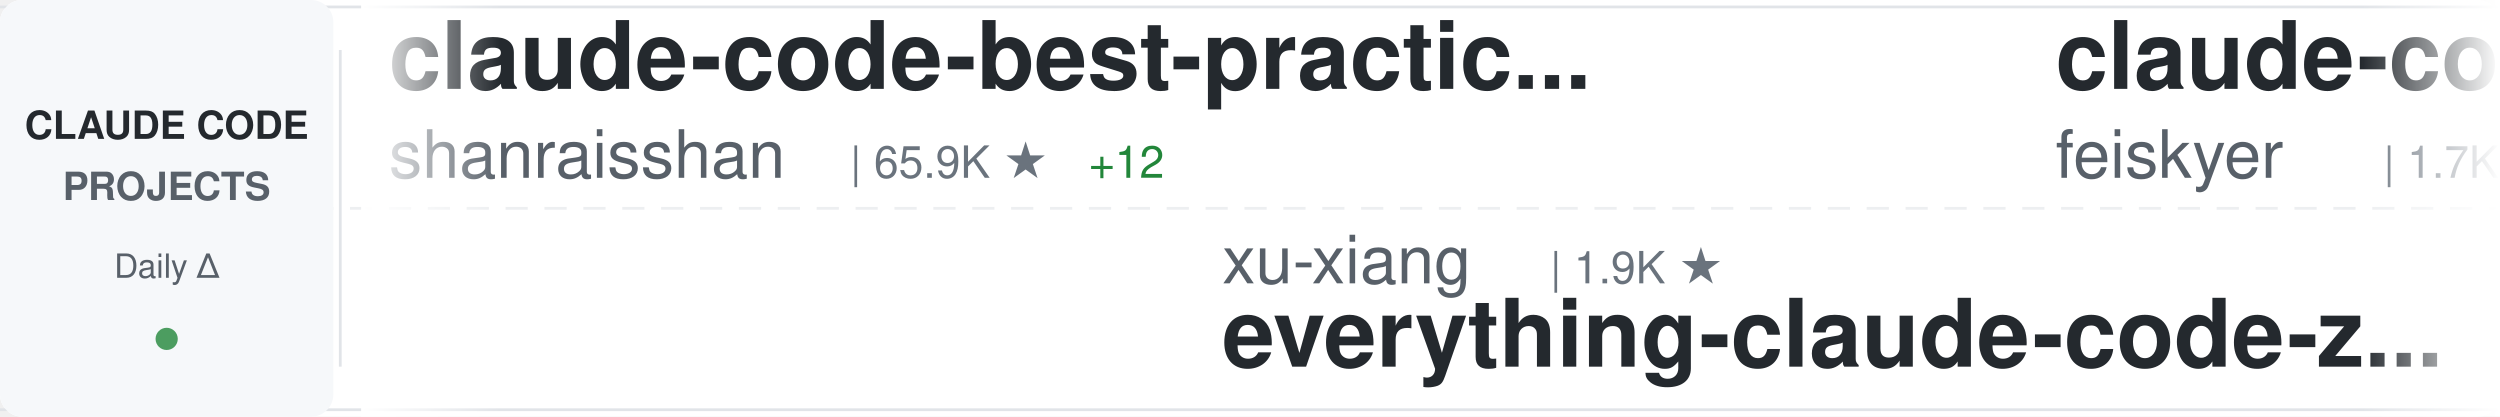
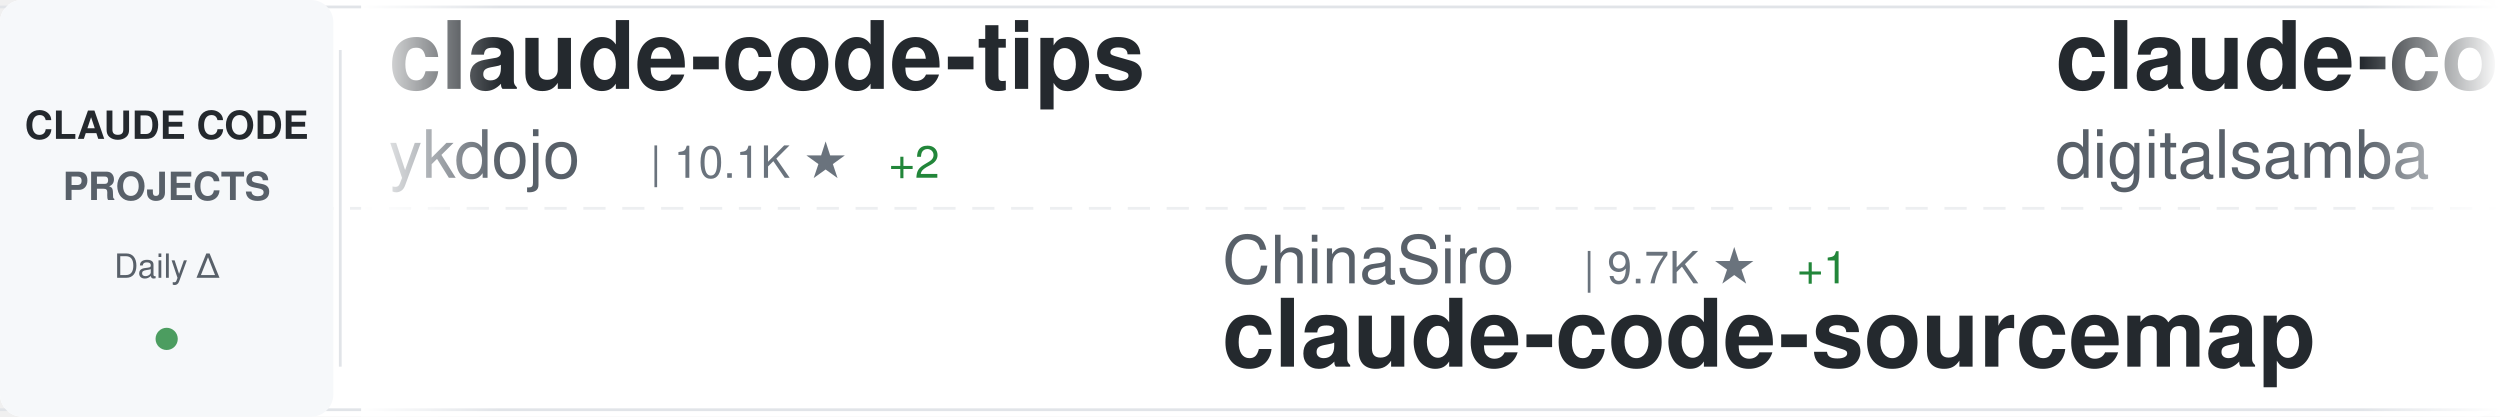
<svg xmlns="http://www.w3.org/2000/svg" width="900" height="150">
  <defs>
    <linearGradient id="awesomeLeftFade" x1="0%" y1="0%" x2="100%" y2="0%">
      <stop offset="0%" style="stop-color:#ffffff;stop-opacity:1" />
      <stop offset="100%" style="stop-color:#ffffff;stop-opacity:0" />
    </linearGradient>
    <linearGradient id="awesomeRightFade" x1="0%" y1="0%" x2="100%" y2="0%">
      <stop offset="0%" style="stop-color:#ffffff;stop-opacity:0" />
      <stop offset="100%" style="stop-color:#ffffff;stop-opacity:1" />
    </linearGradient>
  </defs>
  <rect width="900" height="150" fill="#ffffff" rx="8" />
  <rect x="0" y="2" width="900" height="1" fill="#e1e4e8" />
  <rect x="0" y="147" width="900" height="1" fill="#e1e4e8" />
  <line x1="0" y1="75" x2="900" y2="75" stroke="#e1e4e8" stroke-width="1" stroke-dasharray="8 6" opacity="0.6" />
  <rect x="0" y="0" width="120" height="150" fill="#f6f8fa" rx="8" />
  <text x="60" y="50" font-family="-apple-system, BlinkMacSystemFont, 'Segoe UI', Helvetica, Arial, sans-serif" font-size="14" font-weight="600" fill="#24292e" text-anchor="middle">CLAUDE CODE</text>
  <text x="60" y="72" font-family="-apple-system, BlinkMacSystemFont, 'Segoe UI', Helvetica, Arial, sans-serif" font-size="14" font-weight="600" fill="#586069" text-anchor="middle">PROJECTS</text>
  <text x="60" y="100" font-family="-apple-system, BlinkMacSystemFont, 'Segoe UI', Helvetica, Arial, sans-serif" font-size="12" font-weight="500" fill="#586069" text-anchor="middle">Daily Δ</text>
  <circle cx="60" cy="122" r="4" fill="#22863a" opacity="0.8" />
  <rect x="122" y="18" width="1" height="114" fill="#e1e4e8" />
  <clipPath id="awesomeTickerClip">
    <rect x="130" y="0" width="770" height="150" />
  </clipPath>
  <g clip-path="url(#awesomeTickerClip)">
    <g id="awesomeTickerItems">
      <animateTransform attributeName="transform" attributeType="XML" type="translate" from="0 0" to="-3000 0" dur="54s" repeatCount="indefinite" />
      <g transform="translate(0, 0)">
-         <text x="140" y="32" font-family="-apple-system, BlinkMacSystemFont, 'Segoe UI', Helvetica, Arial, sans-serif" font-size="34" font-weight="600" fill="#24292e">claude-code-best-practic...</text>
-         <text x="140" y="64" font-family="-apple-system, BlinkMacSystemFont, 'Segoe UI', Helvetica, Arial, sans-serif" font-size="24" font-weight="400" fill="#586069">shanraisshan</text>
-         <text x="306" y="64" font-family="-apple-system, BlinkMacSystemFont, 'Segoe UI', Helvetica, Arial, sans-serif" font-size="16" font-weight="500" fill="#6a737d">| 65.9K ★</text>
-         <text x="392" y="64" font-family="-apple-system, BlinkMacSystemFont, 'Segoe UI', Helvetica, Arial, sans-serif" font-size="16" font-weight="500" fill="#22863a"> +12</text>
+         <text x="140" y="32" font-family="-apple-system, BlinkMacSystemFont, 'Segoe UI', Helvetica, Arial, sans-serif" font-size="34" font-weight="600" fill="#24292e">claude-code-tips</text>
+         <text x="140" y="64" font-family="-apple-system, BlinkMacSystemFont, 'Segoe UI', Helvetica, Arial, sans-serif" font-size="24" font-weight="400" fill="#586069">ykdojo</text>
+         <text x="234" y="64" font-family="-apple-system, BlinkMacSystemFont, 'Segoe UI', Helvetica, Arial, sans-serif" font-size="16" font-weight="500" fill="#6a737d">| 10.1K ★</text>
+         <text x="320" y="64" font-family="-apple-system, BlinkMacSystemFont, 'Segoe UI', Helvetica, Arial, sans-serif" font-size="16" font-weight="500" fill="#22863a"> +2</text>
      </g>
      <g transform="translate(300, 0)">
-         <text x="140" y="102" font-family="-apple-system, BlinkMacSystemFont, 'Segoe UI', Helvetica, Arial, sans-serif" font-size="24" font-weight="400" fill="#586069">xu-xiang</text>
-         <text x="258" y="102" font-family="-apple-system, BlinkMacSystemFont, 'Segoe UI', Helvetica, Arial, sans-serif" font-size="16" font-weight="500" fill="#6a737d">| 1.9K ★</text>
-         <text x="140" y="132" font-family="-apple-system, BlinkMacSystemFont, 'Segoe UI', Helvetica, Arial, sans-serif" font-size="34" font-weight="600" fill="#24292e">everything-claude-code-z...</text>
+         <text x="140" y="102" font-family="-apple-system, BlinkMacSystemFont, 'Segoe UI', Helvetica, Arial, sans-serif" font-size="24" font-weight="400" fill="#586069">ChinaSiro</text>
+         <text x="270" y="102" font-family="-apple-system, BlinkMacSystemFont, 'Segoe UI', Helvetica, Arial, sans-serif" font-size="16" font-weight="500" fill="#6a737d">| 9.7K ★</text>
+         <text x="347" y="102" font-family="-apple-system, BlinkMacSystemFont, 'Segoe UI', Helvetica, Arial, sans-serif" font-size="16" font-weight="500" fill="#22863a"> +1</text>
+         <text x="140" y="132" font-family="-apple-system, BlinkMacSystemFont, 'Segoe UI', Helvetica, Arial, sans-serif" font-size="34" font-weight="600" fill="#24292e">claude-code-sourcemap</text>
      </g>
      <g transform="translate(600, 0)">
-         <text x="140" y="32" font-family="-apple-system, BlinkMacSystemFont, 'Segoe UI', Helvetica, Arial, sans-serif" font-size="34" font-weight="600" fill="#24292e">claude-code-settings</text>
-         <text x="140" y="64" font-family="-apple-system, BlinkMacSystemFont, 'Segoe UI', Helvetica, Arial, sans-serif" font-size="24" font-weight="400" fill="#586069">feiskyer</text>
-         <text x="258" y="64" font-family="-apple-system, BlinkMacSystemFont, 'Segoe UI', Helvetica, Arial, sans-serif" font-size="16" font-weight="500" fill="#6a737d">| 1.7K ★</text>
+         <text x="140" y="32" font-family="-apple-system, BlinkMacSystemFont, 'Segoe UI', Helvetica, Arial, sans-serif" font-size="34" font-weight="600" fill="#24292e">claude-code-video-toolki...</text>
+         <text x="140" y="64" font-family="-apple-system, BlinkMacSystemFont, 'Segoe UI', Helvetica, Arial, sans-serif" font-size="24" font-weight="400" fill="#586069">digitalsamba</text>
+         <text x="306" y="64" font-family="-apple-system, BlinkMacSystemFont, 'Segoe UI', Helvetica, Arial, sans-serif" font-size="16" font-weight="500" fill="#6a737d">| 2.1K ★</text>
+         <text x="383" y="64" font-family="-apple-system, BlinkMacSystemFont, 'Segoe UI', Helvetica, Arial, sans-serif" font-size="16" font-weight="500" fill="#22863a"> +1</text>
      </g>
      <g transform="translate(900, 0)">
-         <text x="140" y="102" font-family="-apple-system, BlinkMacSystemFont, 'Segoe UI', Helvetica, Arial, sans-serif" font-size="24" font-weight="400" fill="#586069">777genius</text>
-         <text x="270" y="102" font-family="-apple-system, BlinkMacSystemFont, 'Segoe UI', Helvetica, Arial, sans-serif" font-size="16" font-weight="500" fill="#6a737d">| 931 ★</text>
-         <text x="140" y="132" font-family="-apple-system, BlinkMacSystemFont, 'Segoe UI', Helvetica, Arial, sans-serif" font-size="34" font-weight="600" fill="#24292e">claude-code-source-code</text>
+         <text x="140" y="102" font-family="-apple-system, BlinkMacSystemFont, 'Segoe UI', Helvetica, Arial, sans-serif" font-size="24" font-weight="400" fill="#586069">alejandrobalderas</text>
+         <text x="366" y="102" font-family="-apple-system, BlinkMacSystemFont, 'Segoe UI', Helvetica, Arial, sans-serif" font-size="16" font-weight="500" fill="#6a737d">| 2.8K ★</text>
+         <text x="140" y="132" font-family="-apple-system, BlinkMacSystemFont, 'Segoe UI', Helvetica, Arial, sans-serif" font-size="34" font-weight="600" fill="#24292e">claude-code-from-source</text>
      </g>
      <g transform="translate(1200, 0)">
-         <text x="140" y="32" font-family="-apple-system, BlinkMacSystemFont, 'Segoe UI', Helvetica, Arial, sans-serif" font-size="34" font-weight="600" fill="#24292e">Claude-Code</text>
-         <text x="140" y="64" font-family="-apple-system, BlinkMacSystemFont, 'Segoe UI', Helvetica, Arial, sans-serif" font-size="24" font-weight="400" fill="#586069">OrcaWhisper</text>
-         <text x="294" y="64" font-family="-apple-system, BlinkMacSystemFont, 'Segoe UI', Helvetica, Arial, sans-serif" font-size="16" font-weight="500" fill="#6a737d">| 96 ★</text>
+         <text x="140" y="32" font-family="-apple-system, BlinkMacSystemFont, 'Segoe UI', Helvetica, Arial, sans-serif" font-size="34" font-weight="600" fill="#24292e">skills</text>
+         <text x="140" y="64" font-family="-apple-system, BlinkMacSystemFont, 'Segoe UI', Helvetica, Arial, sans-serif" font-size="24" font-weight="400" fill="#586069">anthropics</text>
+         <text x="282" y="64" font-family="-apple-system, BlinkMacSystemFont, 'Segoe UI', Helvetica, Arial, sans-serif" font-size="16" font-weight="500" fill="#6a737d">| 176.3K ★</text>
+         <text x="377" y="64" font-family="-apple-system, BlinkMacSystemFont, 'Segoe UI', Helvetica, Arial, sans-serif" font-size="16" font-weight="500" fill="#22863a"> +27</text>
      </g>
      <g transform="translate(1500, 0)">
-         <text x="140" y="102" font-family="-apple-system, BlinkMacSystemFont, 'Segoe UI', Helvetica, Arial, sans-serif" font-size="24" font-weight="400" fill="#586069">1rgs</text>
-         <text x="210" y="102" font-family="-apple-system, BlinkMacSystemFont, 'Segoe UI', Helvetica, Arial, sans-serif" font-size="16" font-weight="500" fill="#6a737d">| 3.7K ★</text>
-         <text x="140" y="132" font-family="-apple-system, BlinkMacSystemFont, 'Segoe UI', Helvetica, Arial, sans-serif" font-size="34" font-weight="600" fill="#24292e">claude-code-proxy</text>
+         <text x="140" y="102" font-family="-apple-system, BlinkMacSystemFont, 'Segoe UI', Helvetica, Arial, sans-serif" font-size="24" font-weight="400" fill="#586069">Windy3f3f3f3f</text>
+         <text x="318" y="102" font-family="-apple-system, BlinkMacSystemFont, 'Segoe UI', Helvetica, Arial, sans-serif" font-size="16" font-weight="500" fill="#6a737d">| 3.6K ★</text>
+         <text x="140" y="132" font-family="-apple-system, BlinkMacSystemFont, 'Segoe UI', Helvetica, Arial, sans-serif" font-size="34" font-weight="600" fill="#24292e">how-claude-code-works</text>
      </g>
      <g transform="translate(1800, 0)">
-         <text x="140" y="32" font-family="-apple-system, BlinkMacSystemFont, 'Segoe UI', Helvetica, Arial, sans-serif" font-size="34" font-weight="600" fill="#24292e">claude-code-prompts</text>
-         <text x="140" y="64" font-family="-apple-system, BlinkMacSystemFont, 'Segoe UI', Helvetica, Arial, sans-serif" font-size="24" font-weight="400" fill="#586069">repowise-dev</text>
-         <text x="306" y="64" font-family="-apple-system, BlinkMacSystemFont, 'Segoe UI', Helvetica, Arial, sans-serif" font-size="16" font-weight="500" fill="#6a737d">| 1.2K ★</text>
+         <text x="140" y="32" font-family="-apple-system, BlinkMacSystemFont, 'Segoe UI', Helvetica, Arial, sans-serif" font-size="34" font-weight="600" fill="#24292e">Claude-Code</text>
+         <text x="140" y="64" font-family="-apple-system, BlinkMacSystemFont, 'Segoe UI', Helvetica, Arial, sans-serif" font-size="24" font-weight="400" fill="#586069">KPR111</text>
+         <text x="234" y="64" font-family="-apple-system, BlinkMacSystemFont, 'Segoe UI', Helvetica, Arial, sans-serif" font-size="16" font-weight="500" fill="#6a737d">| 18 ★</text>
      </g>
      <g transform="translate(2100, 0)">
-         <text x="140" y="102" font-family="-apple-system, BlinkMacSystemFont, 'Segoe UI', Helvetica, Arial, sans-serif" font-size="24" font-weight="400" fill="#586069">frankbria</text>
-         <text x="270" y="102" font-family="-apple-system, BlinkMacSystemFont, 'Segoe UI', Helvetica, Arial, sans-serif" font-size="16" font-weight="500" fill="#6a737d">| 9.6K ★</text>
-         <text x="347" y="102" font-family="-apple-system, BlinkMacSystemFont, 'Segoe UI', Helvetica, Arial, sans-serif" font-size="16" font-weight="500" fill="#22863a"> +1</text>
-         <text x="140" y="132" font-family="-apple-system, BlinkMacSystemFont, 'Segoe UI', Helvetica, Arial, sans-serif" font-size="34" font-weight="600" fill="#24292e">ralph-claude-code</text>
+         <text x="140" y="102" font-family="-apple-system, BlinkMacSystemFont, 'Segoe UI', Helvetica, Arial, sans-serif" font-size="24" font-weight="400" fill="#586069">OrcaWhisper</text>
+         <text x="294" y="102" font-family="-apple-system, BlinkMacSystemFont, 'Segoe UI', Helvetica, Arial, sans-serif" font-size="16" font-weight="500" fill="#6a737d">| 96 ★</text>
+         <text x="140" y="132" font-family="-apple-system, BlinkMacSystemFont, 'Segoe UI', Helvetica, Arial, sans-serif" font-size="34" font-weight="600" fill="#24292e">Claude-Code</text>
      </g>
      <g transform="translate(2400, 0)">
-         <text x="140" y="32" font-family="-apple-system, BlinkMacSystemFont, 'Segoe UI', Helvetica, Arial, sans-serif" font-size="34" font-weight="600" fill="#24292e">oh-my-claudecode</text>
-         <text x="140" y="64" font-family="-apple-system, BlinkMacSystemFont, 'Segoe UI', Helvetica, Arial, sans-serif" font-size="24" font-weight="400" fill="#586069">Yeachan-Heo</text>
-         <text x="294" y="64" font-family="-apple-system, BlinkMacSystemFont, 'Segoe UI', Helvetica, Arial, sans-serif" font-size="16" font-weight="500" fill="#6a737d">| 39.2K ★</text>
-         <text x="380" y="64" font-family="-apple-system, BlinkMacSystemFont, 'Segoe UI', Helvetica, Arial, sans-serif" font-size="16" font-weight="500" fill="#22863a"> +4</text>
+         <text x="140" y="32" font-family="-apple-system, BlinkMacSystemFont, 'Segoe UI', Helvetica, Arial, sans-serif" font-size="34" font-weight="600" fill="#24292e">learn-claude-code</text>
+         <text x="140" y="64" font-family="-apple-system, BlinkMacSystemFont, 'Segoe UI', Helvetica, Arial, sans-serif" font-size="24" font-weight="400" fill="#586069">shareAI-lab</text>
+         <text x="294" y="64" font-family="-apple-system, BlinkMacSystemFont, 'Segoe UI', Helvetica, Arial, sans-serif" font-size="16" font-weight="500" fill="#6a737d">| 76.8K ★</text>
+         <text x="380" y="64" font-family="-apple-system, BlinkMacSystemFont, 'Segoe UI', Helvetica, Arial, sans-serif" font-size="16" font-weight="500" fill="#22863a"> +6</text>
      </g>
      <g transform="translate(2700, 0)">
-         <text x="140" y="102" font-family="-apple-system, BlinkMacSystemFont, 'Segoe UI', Helvetica, Arial, sans-serif" font-size="24" font-weight="400" fill="#586069">ponponon</text>
-         <text x="258" y="102" font-family="-apple-system, BlinkMacSystemFont, 'Segoe UI', Helvetica, Arial, sans-serif" font-size="16" font-weight="500" fill="#6a737d">| 2.3K ★</text>
-         <text x="140" y="132" font-family="-apple-system, BlinkMacSystemFont, 'Segoe UI', Helvetica, Arial, sans-serif" font-size="34" font-weight="600" fill="#24292e">claude_code_src</text>
+         <text x="140" y="102" font-family="-apple-system, BlinkMacSystemFont, 'Segoe UI', Helvetica, Arial, sans-serif" font-size="24" font-weight="400" fill="#586069">AprilNEA</text>
+         <text x="258" y="102" font-family="-apple-system, BlinkMacSystemFont, 'Segoe UI', Helvetica, Arial, sans-serif" font-size="16" font-weight="500" fill="#6a737d">| 391 ★</text>
+         <text x="140" y="132" font-family="-apple-system, BlinkMacSystemFont, 'Segoe UI', Helvetica, Arial, sans-serif" font-size="34" font-weight="600" fill="#24292e">claude-code-source</text>
      </g>
      <g transform="translate(3000, 0)">
-         <text x="140" y="32" font-family="-apple-system, BlinkMacSystemFont, 'Segoe UI', Helvetica, Arial, sans-serif" font-size="34" font-weight="600" fill="#24292e">claude-code-best-practic...</text>
-         <text x="140" y="64" font-family="-apple-system, BlinkMacSystemFont, 'Segoe UI', Helvetica, Arial, sans-serif" font-size="24" font-weight="400" fill="#586069">shanraisshan</text>
-         <text x="306" y="64" font-family="-apple-system, BlinkMacSystemFont, 'Segoe UI', Helvetica, Arial, sans-serif" font-size="16" font-weight="500" fill="#6a737d">| 65.9K ★</text>
-         <text x="392" y="64" font-family="-apple-system, BlinkMacSystemFont, 'Segoe UI', Helvetica, Arial, sans-serif" font-size="16" font-weight="500" fill="#22863a"> +12</text>
+         <text x="140" y="32" font-family="-apple-system, BlinkMacSystemFont, 'Segoe UI', Helvetica, Arial, sans-serif" font-size="34" font-weight="600" fill="#24292e">claude-code-tips</text>
+         <text x="140" y="64" font-family="-apple-system, BlinkMacSystemFont, 'Segoe UI', Helvetica, Arial, sans-serif" font-size="24" font-weight="400" fill="#586069">ykdojo</text>
+         <text x="234" y="64" font-family="-apple-system, BlinkMacSystemFont, 'Segoe UI', Helvetica, Arial, sans-serif" font-size="16" font-weight="500" fill="#6a737d">| 10.1K ★</text>
+         <text x="320" y="64" font-family="-apple-system, BlinkMacSystemFont, 'Segoe UI', Helvetica, Arial, sans-serif" font-size="16" font-weight="500" fill="#22863a"> +2</text>
      </g>
      <g transform="translate(3300, 0)">
-         <text x="140" y="102" font-family="-apple-system, BlinkMacSystemFont, 'Segoe UI', Helvetica, Arial, sans-serif" font-size="24" font-weight="400" fill="#586069">xu-xiang</text>
-         <text x="258" y="102" font-family="-apple-system, BlinkMacSystemFont, 'Segoe UI', Helvetica, Arial, sans-serif" font-size="16" font-weight="500" fill="#6a737d">| 1.9K ★</text>
-         <text x="140" y="132" font-family="-apple-system, BlinkMacSystemFont, 'Segoe UI', Helvetica, Arial, sans-serif" font-size="34" font-weight="600" fill="#24292e">everything-claude-code-z...</text>
+         <text x="140" y="102" font-family="-apple-system, BlinkMacSystemFont, 'Segoe UI', Helvetica, Arial, sans-serif" font-size="24" font-weight="400" fill="#586069">ChinaSiro</text>
+         <text x="270" y="102" font-family="-apple-system, BlinkMacSystemFont, 'Segoe UI', Helvetica, Arial, sans-serif" font-size="16" font-weight="500" fill="#6a737d">| 9.7K ★</text>
+         <text x="347" y="102" font-family="-apple-system, BlinkMacSystemFont, 'Segoe UI', Helvetica, Arial, sans-serif" font-size="16" font-weight="500" fill="#22863a"> +1</text>
+         <text x="140" y="132" font-family="-apple-system, BlinkMacSystemFont, 'Segoe UI', Helvetica, Arial, sans-serif" font-size="34" font-weight="600" fill="#24292e">claude-code-sourcemap</text>
      </g>
      <g transform="translate(3600, 0)">
-         <text x="140" y="32" font-family="-apple-system, BlinkMacSystemFont, 'Segoe UI', Helvetica, Arial, sans-serif" font-size="34" font-weight="600" fill="#24292e">claude-code-settings</text>
-         <text x="140" y="64" font-family="-apple-system, BlinkMacSystemFont, 'Segoe UI', Helvetica, Arial, sans-serif" font-size="24" font-weight="400" fill="#586069">feiskyer</text>
-         <text x="258" y="64" font-family="-apple-system, BlinkMacSystemFont, 'Segoe UI', Helvetica, Arial, sans-serif" font-size="16" font-weight="500" fill="#6a737d">| 1.7K ★</text>
+         <text x="140" y="32" font-family="-apple-system, BlinkMacSystemFont, 'Segoe UI', Helvetica, Arial, sans-serif" font-size="34" font-weight="600" fill="#24292e">claude-code-video-toolki...</text>
+         <text x="140" y="64" font-family="-apple-system, BlinkMacSystemFont, 'Segoe UI', Helvetica, Arial, sans-serif" font-size="24" font-weight="400" fill="#586069">digitalsamba</text>
+         <text x="306" y="64" font-family="-apple-system, BlinkMacSystemFont, 'Segoe UI', Helvetica, Arial, sans-serif" font-size="16" font-weight="500" fill="#6a737d">| 2.1K ★</text>
+         <text x="383" y="64" font-family="-apple-system, BlinkMacSystemFont, 'Segoe UI', Helvetica, Arial, sans-serif" font-size="16" font-weight="500" fill="#22863a"> +1</text>
      </g>
      <g transform="translate(3900, 0)">
-         <text x="140" y="102" font-family="-apple-system, BlinkMacSystemFont, 'Segoe UI', Helvetica, Arial, sans-serif" font-size="24" font-weight="400" fill="#586069">777genius</text>
-         <text x="270" y="102" font-family="-apple-system, BlinkMacSystemFont, 'Segoe UI', Helvetica, Arial, sans-serif" font-size="16" font-weight="500" fill="#6a737d">| 931 ★</text>
-         <text x="140" y="132" font-family="-apple-system, BlinkMacSystemFont, 'Segoe UI', Helvetica, Arial, sans-serif" font-size="34" font-weight="600" fill="#24292e">claude-code-source-code</text>
+         <text x="140" y="102" font-family="-apple-system, BlinkMacSystemFont, 'Segoe UI', Helvetica, Arial, sans-serif" font-size="24" font-weight="400" fill="#586069">alejandrobalderas</text>
+         <text x="366" y="102" font-family="-apple-system, BlinkMacSystemFont, 'Segoe UI', Helvetica, Arial, sans-serif" font-size="16" font-weight="500" fill="#6a737d">| 2.8K ★</text>
+         <text x="140" y="132" font-family="-apple-system, BlinkMacSystemFont, 'Segoe UI', Helvetica, Arial, sans-serif" font-size="34" font-weight="600" fill="#24292e">claude-code-from-source</text>
      </g>
    </g>
  </g>
  <rect x="130" y="0" width="50" height="150" fill="url(#awesomeLeftFade)" />
  <rect x="850" y="0" width="50" height="150" fill="url(#awesomeRightFade)" />
</svg>
